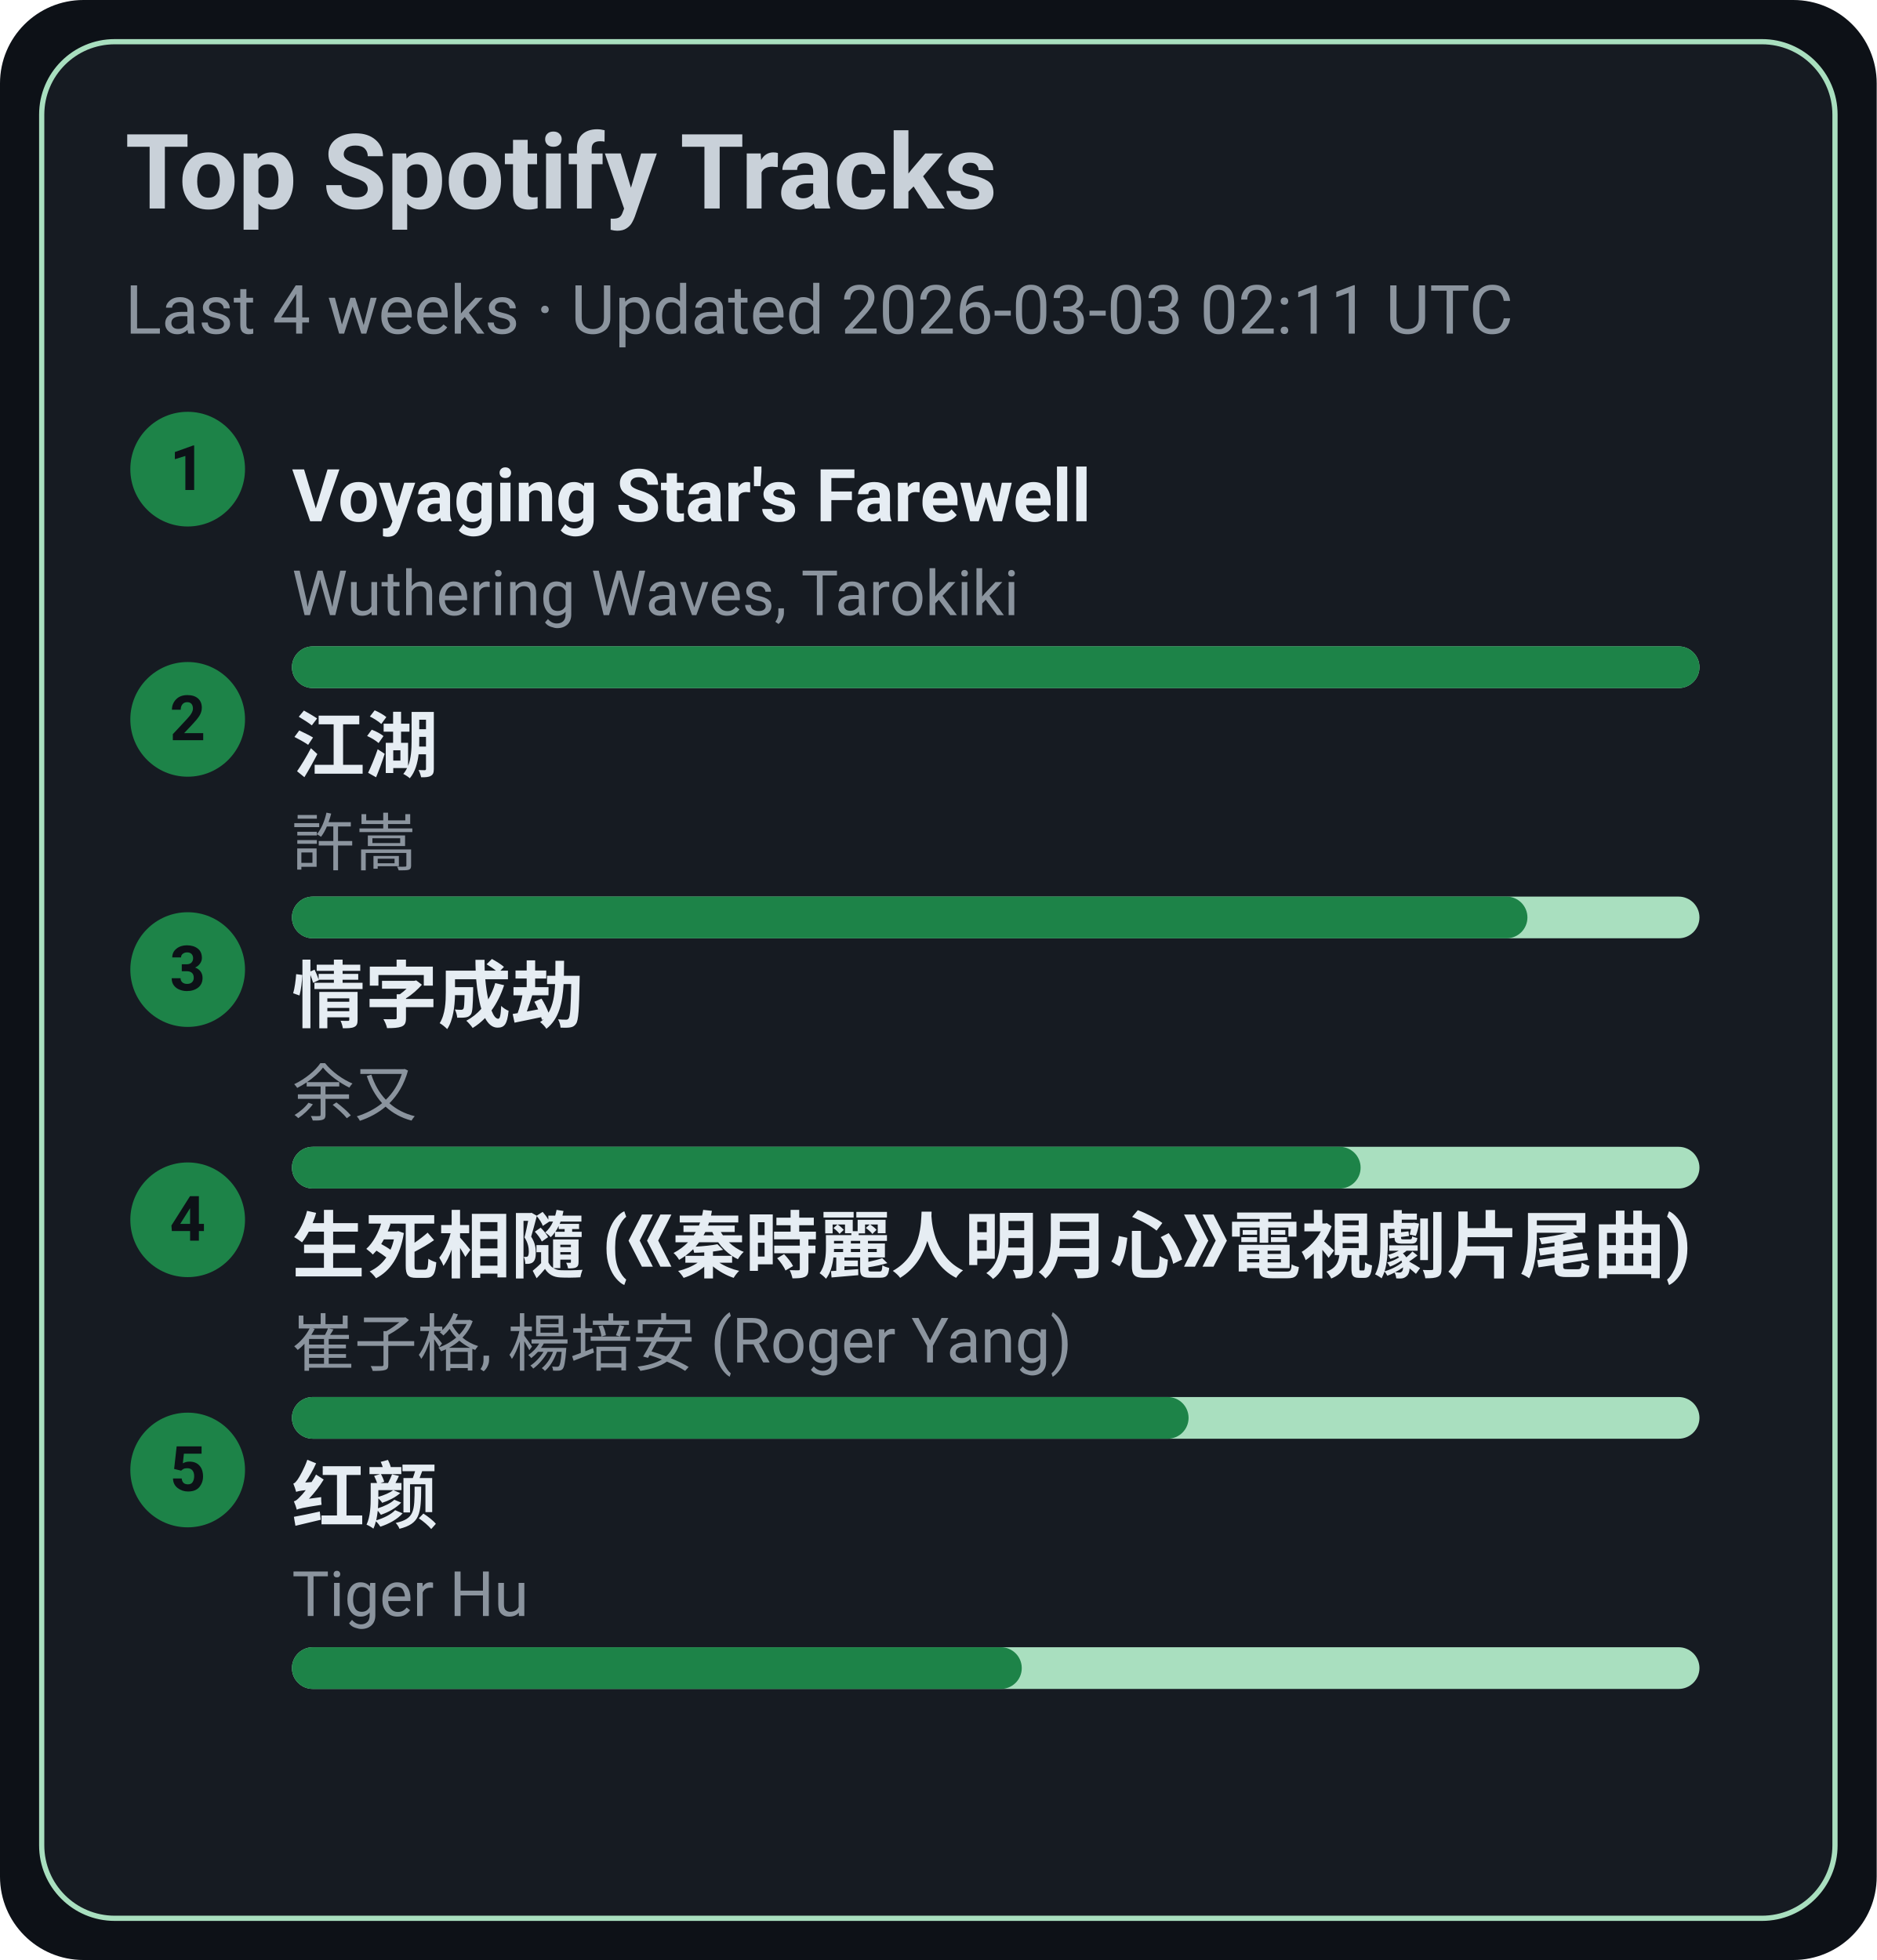
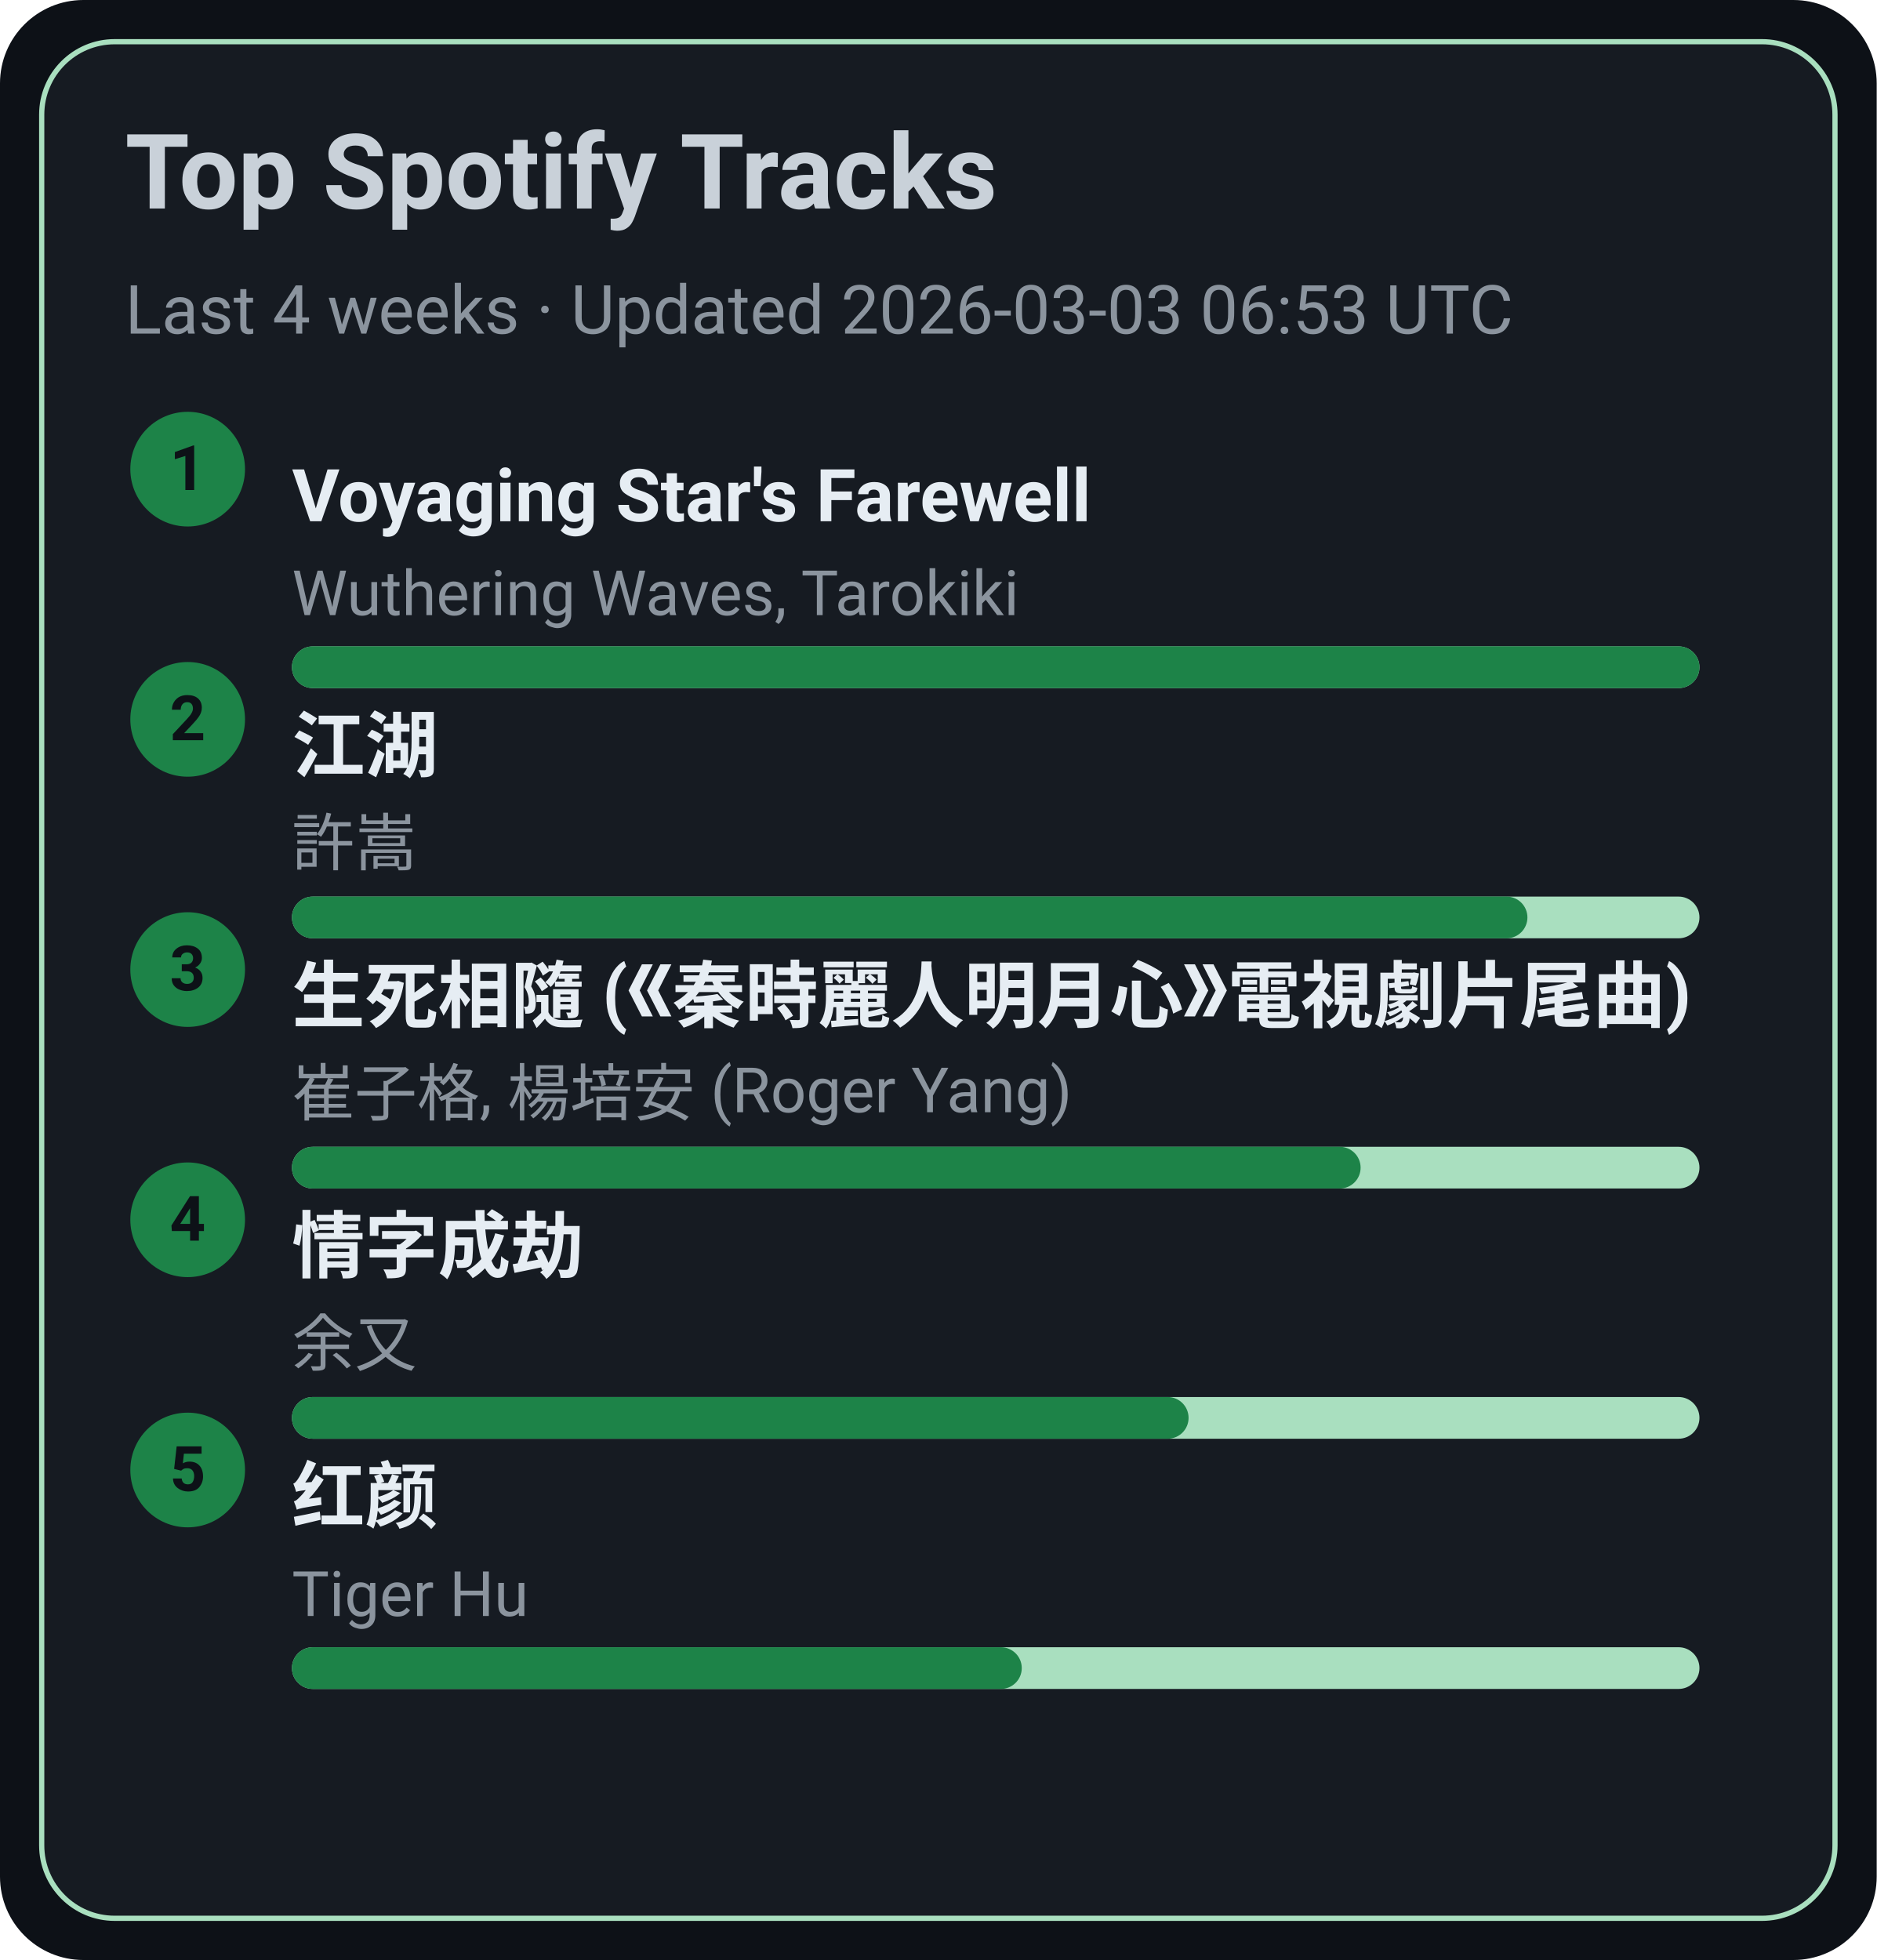
<svg xmlns="http://www.w3.org/2000/svg" width="360" height="376" viewBox="0 0 360 376">
  <style>text{font-family:-apple-system,BlinkMacSystemFont,Segoe UI,Roboto,Ubuntu,Helvetica Neue,Arial,Noto Sans,sans-serif}</style>
  <rect width="360" height="376" rx="16" fill="#0d1117" />
  <rect x="8" y="8" width="344" height="360" rx="14" fill="#161b22" stroke="#A9DFBF" />
  <text x="24" y="40" font-size="20" fill="#c9d1d9" font-weight="600">Top Spotify Tracks</text>
-   <text x="24" y="64" font-size="13" fill="#8b949e">Last 4 weeks · Updated 2026-03-03 02:11 UTC</text>
+   <text x="24" y="64" font-size="13" fill="#8b949e">Last 4 weeks · Updated 2026-03-03 06:53 UTC</text>
  <circle cx="36" cy="90" r="11" fill="#1D8348" />
  <text x="36" y="94" text-anchor="middle" font-size="12" fill="#0d1117" font-weight="700">1</text>
  <a href="https://open.spotify.com/track/3uI2KolgU1Pt41ywffsggr" target="_blank" rel="noopener noreferrer">
    <text x="56" y="100" font-size="14" fill="#e6edf3" font-weight="600">Voyaging Star's Farewell</text>
  </a>
  <text x="56" y="118" font-size="12" fill="#8b949e">Wuthering Waves, Tarokiki</text>
  <rect x="56" y="124" width="270" height="8" rx="4" fill="#A9DFBF" />
  <rect x="56" y="124" width="270" height="8" rx="4" fill="#1D8348" />
  <circle cx="36" cy="138" r="11" fill="#1D8348" />
  <text x="36" y="142" text-anchor="middle" font-size="12" fill="#0d1117" font-weight="700">2</text>
  <a href="https://open.spotify.com/track/03PCdwqajii1xgp7WIozzC" target="_blank" rel="noopener noreferrer">
    <text x="56" y="148" font-size="14" fill="#e6edf3" font-weight="600">江湖</text>
  </a>
  <text x="56" y="166" font-size="12" fill="#8b949e">許嵩</text>
  <rect x="56" y="172" width="270" height="8" rx="4" fill="#A9DFBF" />
  <rect x="56" y="172" width="237" height="8" rx="4" fill="#1D8348" />
  <circle cx="36" cy="186" r="11" fill="#1D8348" />
  <text x="36" y="190" text-anchor="middle" font-size="12" fill="#0d1117" font-weight="700">3</text>
-   <a href="https://open.spotify.com/track/6PLof7Z5mvbp9im83J4m3m" target="_blank" rel="noopener noreferrer">
-     <text x="56" y="196" font-size="14" fill="#e6edf3" font-weight="600">情字成劫</text>
+   <a href="https://open.spotify.com/track/6qiDtcYiZOQ4HRuC8U55EM" target="_blank" rel="noopener noreferrer">
+     <text x="56" y="196" font-size="14" fill="#e6edf3" font-weight="600">生死相隨 (《秦時麗人明月心》電視劇片尾曲)</text>
  </a>
-   <text x="56" y="214" font-size="12" fill="#8b949e">余又</text>
+   <text x="56" y="214" font-size="12" fill="#8b949e">崔子格, 楊培安 (Roger Yang)</text>
  <rect x="56" y="220" width="270" height="8" rx="4" fill="#A9DFBF" />
  <rect x="56" y="220" width="205" height="8" rx="4" fill="#1D8348" />
  <circle cx="36" cy="234" r="11" fill="#1D8348" />
  <text x="36" y="238" text-anchor="middle" font-size="12" fill="#0d1117" font-weight="700">4</text>
-   <a href="https://open.spotify.com/track/6qiDtcYiZOQ4HRuC8U55EM" target="_blank" rel="noopener noreferrer">
-     <text x="56" y="244" font-size="14" fill="#e6edf3" font-weight="600">生死相隨 (《秦時麗人明月心》電視劇片尾曲)</text>
+   <a href="https://open.spotify.com/track/6PLof7Z5mvbp9im83J4m3m" target="_blank" rel="noopener noreferrer">
+     <text x="56" y="244" font-size="14" fill="#e6edf3" font-weight="600">情字成劫</text>
  </a>
-   <text x="56" y="262" font-size="12" fill="#8b949e">崔子格, 楊培安 (Roger Yang)</text>
+   <text x="56" y="262" font-size="12" fill="#8b949e">余又</text>
  <rect x="56" y="268" width="270" height="8" rx="4" fill="#A9DFBF" />
  <rect x="56" y="268" width="172" height="8" rx="4" fill="#1D8348" />
  <circle cx="36" cy="282" r="11" fill="#1D8348" />
  <text x="36" y="286" text-anchor="middle" font-size="12" fill="#0d1117" font-weight="700">5</text>
  <a href="https://open.spotify.com/track/6Q7OE4tvrUOIvIDY2EC5Im" target="_blank" rel="noopener noreferrer">
    <text x="56" y="292" font-size="14" fill="#e6edf3" font-weight="600">红颜</text>
  </a>
  <text x="56" y="310" font-size="12" fill="#8b949e">Tiger Hu</text>
  <rect x="56" y="316" width="270" height="8" rx="4" fill="#A9DFBF" />
  <rect x="56" y="316" width="140" height="8" rx="4" fill="#1D8348" />
</svg>
